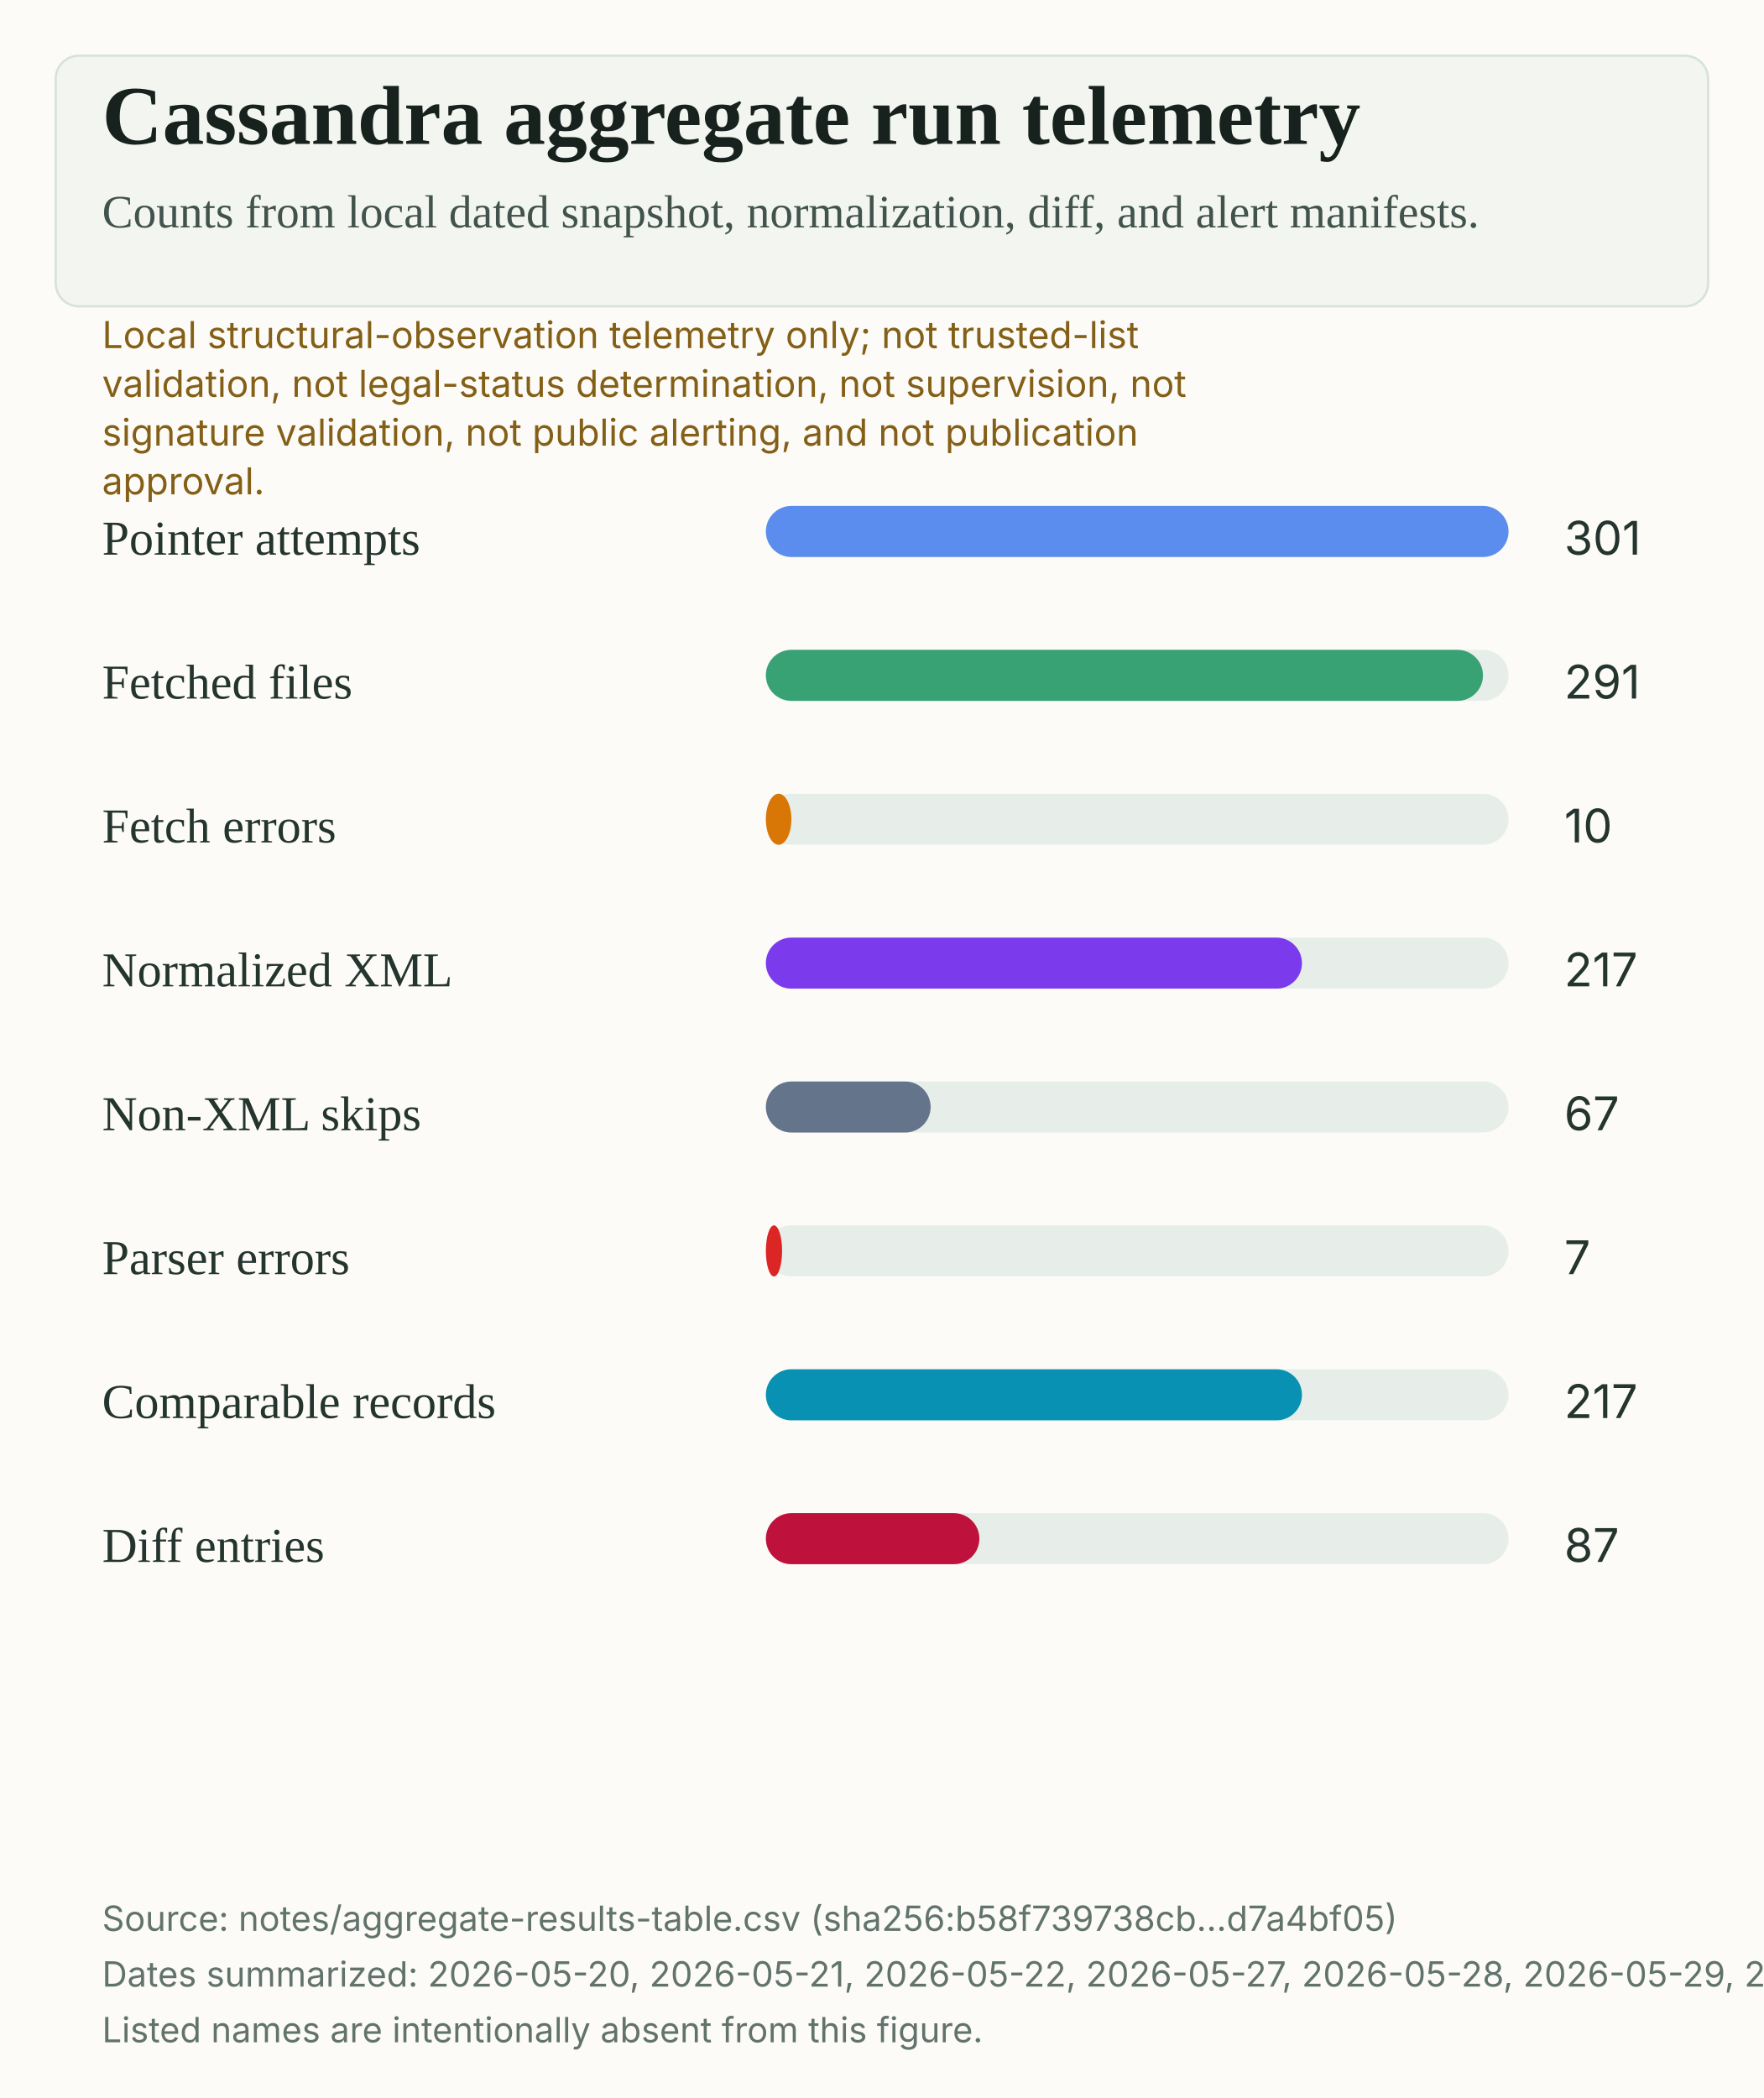
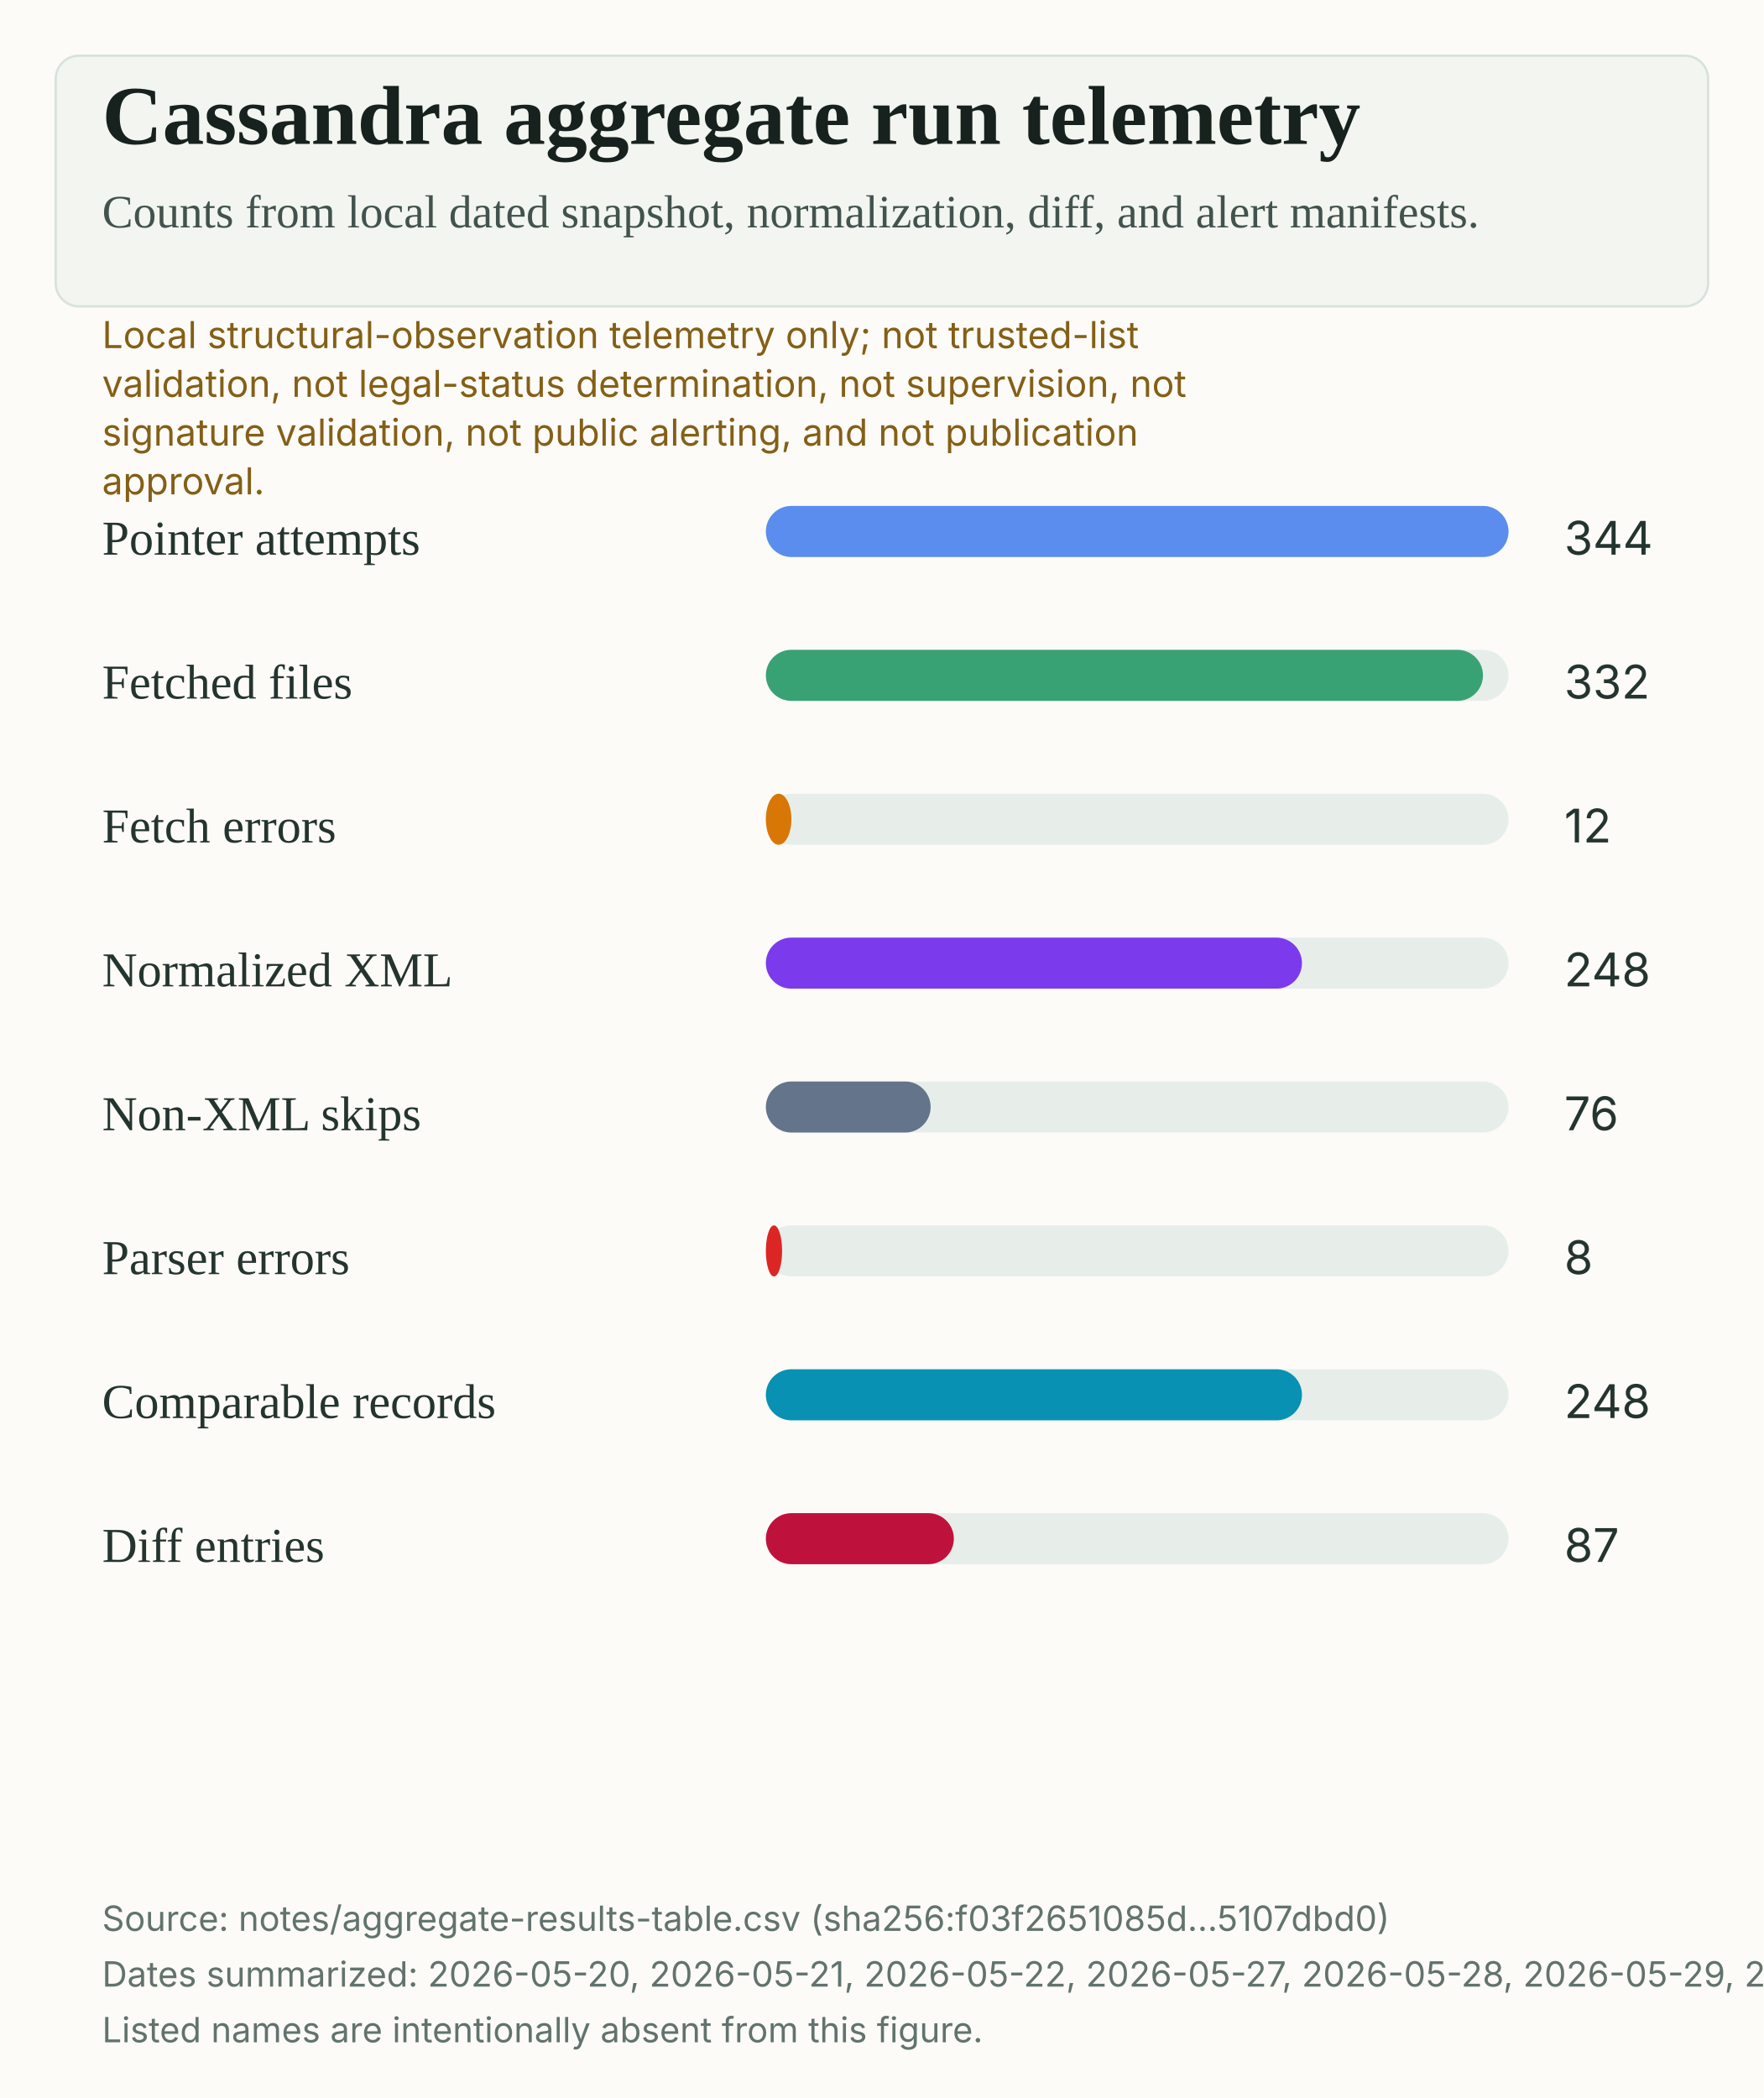
<svg xmlns="http://www.w3.org/2000/svg" width="760" height="904" viewBox="0 0 760 904" role="img" aria-labelledby="title desc">
  <rect width="100%" height="100%" fill="#fcfbf7" />
  <rect x="24" y="24" width="712" height="108" rx="10" fill="#f2f5f0" stroke="#d8e2dc" />
  <text x="44" y="62" fill="#17211d" font-family="Source Serif 4, Charter, Iowan Old Style, Georgia, serif" font-size="36" font-weight="600">Cassandra aggregate run telemetry</text>
  <text x="44" y="98" fill="#42534d" font-family="Source Serif 4, Charter, Iowan Old Style, Georgia, serif" font-size="20">Counts from local dated snapshot, normalization, diff, and alert manifests.</text>
  <text x="44" y="150" fill="#845f17" font-family="Inter, Arial, sans-serif" font-size="16">Local structural-observation telemetry only; not trusted-list</text>
  <text x="44" y="171" fill="#845f17" font-family="Inter, Arial, sans-serif" font-size="16">validation, not legal-status determination, not supervision, not</text>
  <text x="44" y="192" fill="#845f17" font-family="Inter, Arial, sans-serif" font-size="16">signature validation, not public alerting, and not publication</text>
  <text x="44" y="213" fill="#845f17" font-family="Inter, Arial, sans-serif" font-size="16">approval.</text>
  <text x="44" y="239" fill="#24342e" font-family="Source Serif 4, Charter, Iowan Old Style, Georgia, serif" font-size="21">Pointer attempts</text>
  <rect x="330" y="218" width="320" height="22" rx="11" fill="#e7eee9" />
  <rect x="330" y="218" width="320" height="22" rx="11" fill="#5B8DEF" />
-   <text x="674" y="239" fill="#24342e" font-family="Inter, Arial, sans-serif" font-size="20">301</text>
+   <text x="674" y="239" fill="#24342e" font-family="Inter, Arial, sans-serif" font-size="20">344</text>
  <text x="44" y="301" fill="#24342e" font-family="Source Serif 4, Charter, Iowan Old Style, Georgia, serif" font-size="21">Fetched files</text>
  <rect x="330" y="280" width="320" height="22" rx="11" fill="#e7eee9" />
  <rect x="330" y="280" width="309" height="22" rx="11" fill="#39A275" />
-   <text x="674" y="301" fill="#24342e" font-family="Inter, Arial, sans-serif" font-size="20">291</text>
+   <text x="674" y="301" fill="#24342e" font-family="Inter, Arial, sans-serif" font-size="20">332</text>
  <text x="44" y="363" fill="#24342e" font-family="Source Serif 4, Charter, Iowan Old Style, Georgia, serif" font-size="21">Fetch errors</text>
  <rect x="330" y="342" width="320" height="22" rx="11" fill="#e7eee9" />
  <rect x="330" y="342" width="11" height="22" rx="11" fill="#D97706" />
-   <text x="674" y="363" fill="#24342e" font-family="Inter, Arial, sans-serif" font-size="20">10</text>
+   <text x="674" y="363" fill="#24342e" font-family="Inter, Arial, sans-serif" font-size="20">12</text>
  <text x="44" y="425" fill="#24342e" font-family="Source Serif 4, Charter, Iowan Old Style, Georgia, serif" font-size="21">Normalized XML</text>
  <rect x="330" y="404" width="320" height="22" rx="11" fill="#e7eee9" />
  <rect x="330" y="404" width="231" height="22" rx="11" fill="#7C3AED" />
-   <text x="674" y="425" fill="#24342e" font-family="Inter, Arial, sans-serif" font-size="20">217</text>
+   <text x="674" y="425" fill="#24342e" font-family="Inter, Arial, sans-serif" font-size="20">248</text>
  <text x="44" y="487" fill="#24342e" font-family="Source Serif 4, Charter, Iowan Old Style, Georgia, serif" font-size="21">Non-XML skips</text>
  <rect x="330" y="466" width="320" height="22" rx="11" fill="#e7eee9" />
  <rect x="330" y="466" width="71" height="22" rx="11" fill="#64748B" />
-   <text x="674" y="487" fill="#24342e" font-family="Inter, Arial, sans-serif" font-size="20">67</text>
+   <text x="674" y="487" fill="#24342e" font-family="Inter, Arial, sans-serif" font-size="20">76</text>
  <text x="44" y="549" fill="#24342e" font-family="Source Serif 4, Charter, Iowan Old Style, Georgia, serif" font-size="21">Parser errors</text>
  <rect x="330" y="528" width="320" height="22" rx="11" fill="#e7eee9" />
  <rect x="330" y="528" width="7" height="22" rx="11" fill="#DC2626" />
-   <text x="674" y="549" fill="#24342e" font-family="Inter, Arial, sans-serif" font-size="20">7</text>
+   <text x="674" y="549" fill="#24342e" font-family="Inter, Arial, sans-serif" font-size="20">8</text>
  <text x="44" y="611" fill="#24342e" font-family="Source Serif 4, Charter, Iowan Old Style, Georgia, serif" font-size="21">Comparable records</text>
  <rect x="330" y="590" width="320" height="22" rx="11" fill="#e7eee9" />
  <rect x="330" y="590" width="231" height="22" rx="11" fill="#0891B2" />
-   <text x="674" y="611" fill="#24342e" font-family="Inter, Arial, sans-serif" font-size="20">217</text>
+   <text x="674" y="611" fill="#24342e" font-family="Inter, Arial, sans-serif" font-size="20">248</text>
  <text x="44" y="673" fill="#24342e" font-family="Source Serif 4, Charter, Iowan Old Style, Georgia, serif" font-size="21">Diff entries</text>
  <rect x="330" y="652" width="320" height="22" rx="11" fill="#e7eee9" />
-   <rect x="330" y="652" width="92" height="22" rx="11" fill="#BE123C" />
+   <rect x="330" y="652" width="81" height="22" rx="11" fill="#BE123C" />
  <text x="674" y="673" fill="#24342e" font-family="Inter, Arial, sans-serif" font-size="20">87</text>
-   <text x="44" y="832" fill="#62736d" font-family="Inter, Arial, sans-serif" font-size="15">Source: notes/aggregate-results-table.csv (sha256:b58f739738cb...d7a4bf05)</text>
-   <text x="44" y="856" fill="#62736d" font-family="Inter, Arial, sans-serif" font-size="15">Dates summarized: 2026-05-20, 2026-05-21, 2026-05-22, 2026-05-27, 2026-05-28, 2026-05-29, 2026-05-30.</text>
+   <text x="44" y="832" fill="#62736d" font-family="Inter, Arial, sans-serif" font-size="15">Source: notes/aggregate-results-table.csv (sha256:f03f2651085d...5107dbd0)</text>
+   <text x="44" y="856" fill="#62736d" font-family="Inter, Arial, sans-serif" font-size="15">Dates summarized: 2026-05-20, 2026-05-21, 2026-05-22, 2026-05-27, 2026-05-28, 2026-05-29, 2026-05-30, 2026-05-31.</text>
  <text x="44" y="880" fill="#62736d" font-family="Inter, Arial, sans-serif" font-size="15">Listed names are intentionally absent from this figure.</text>
</svg>
